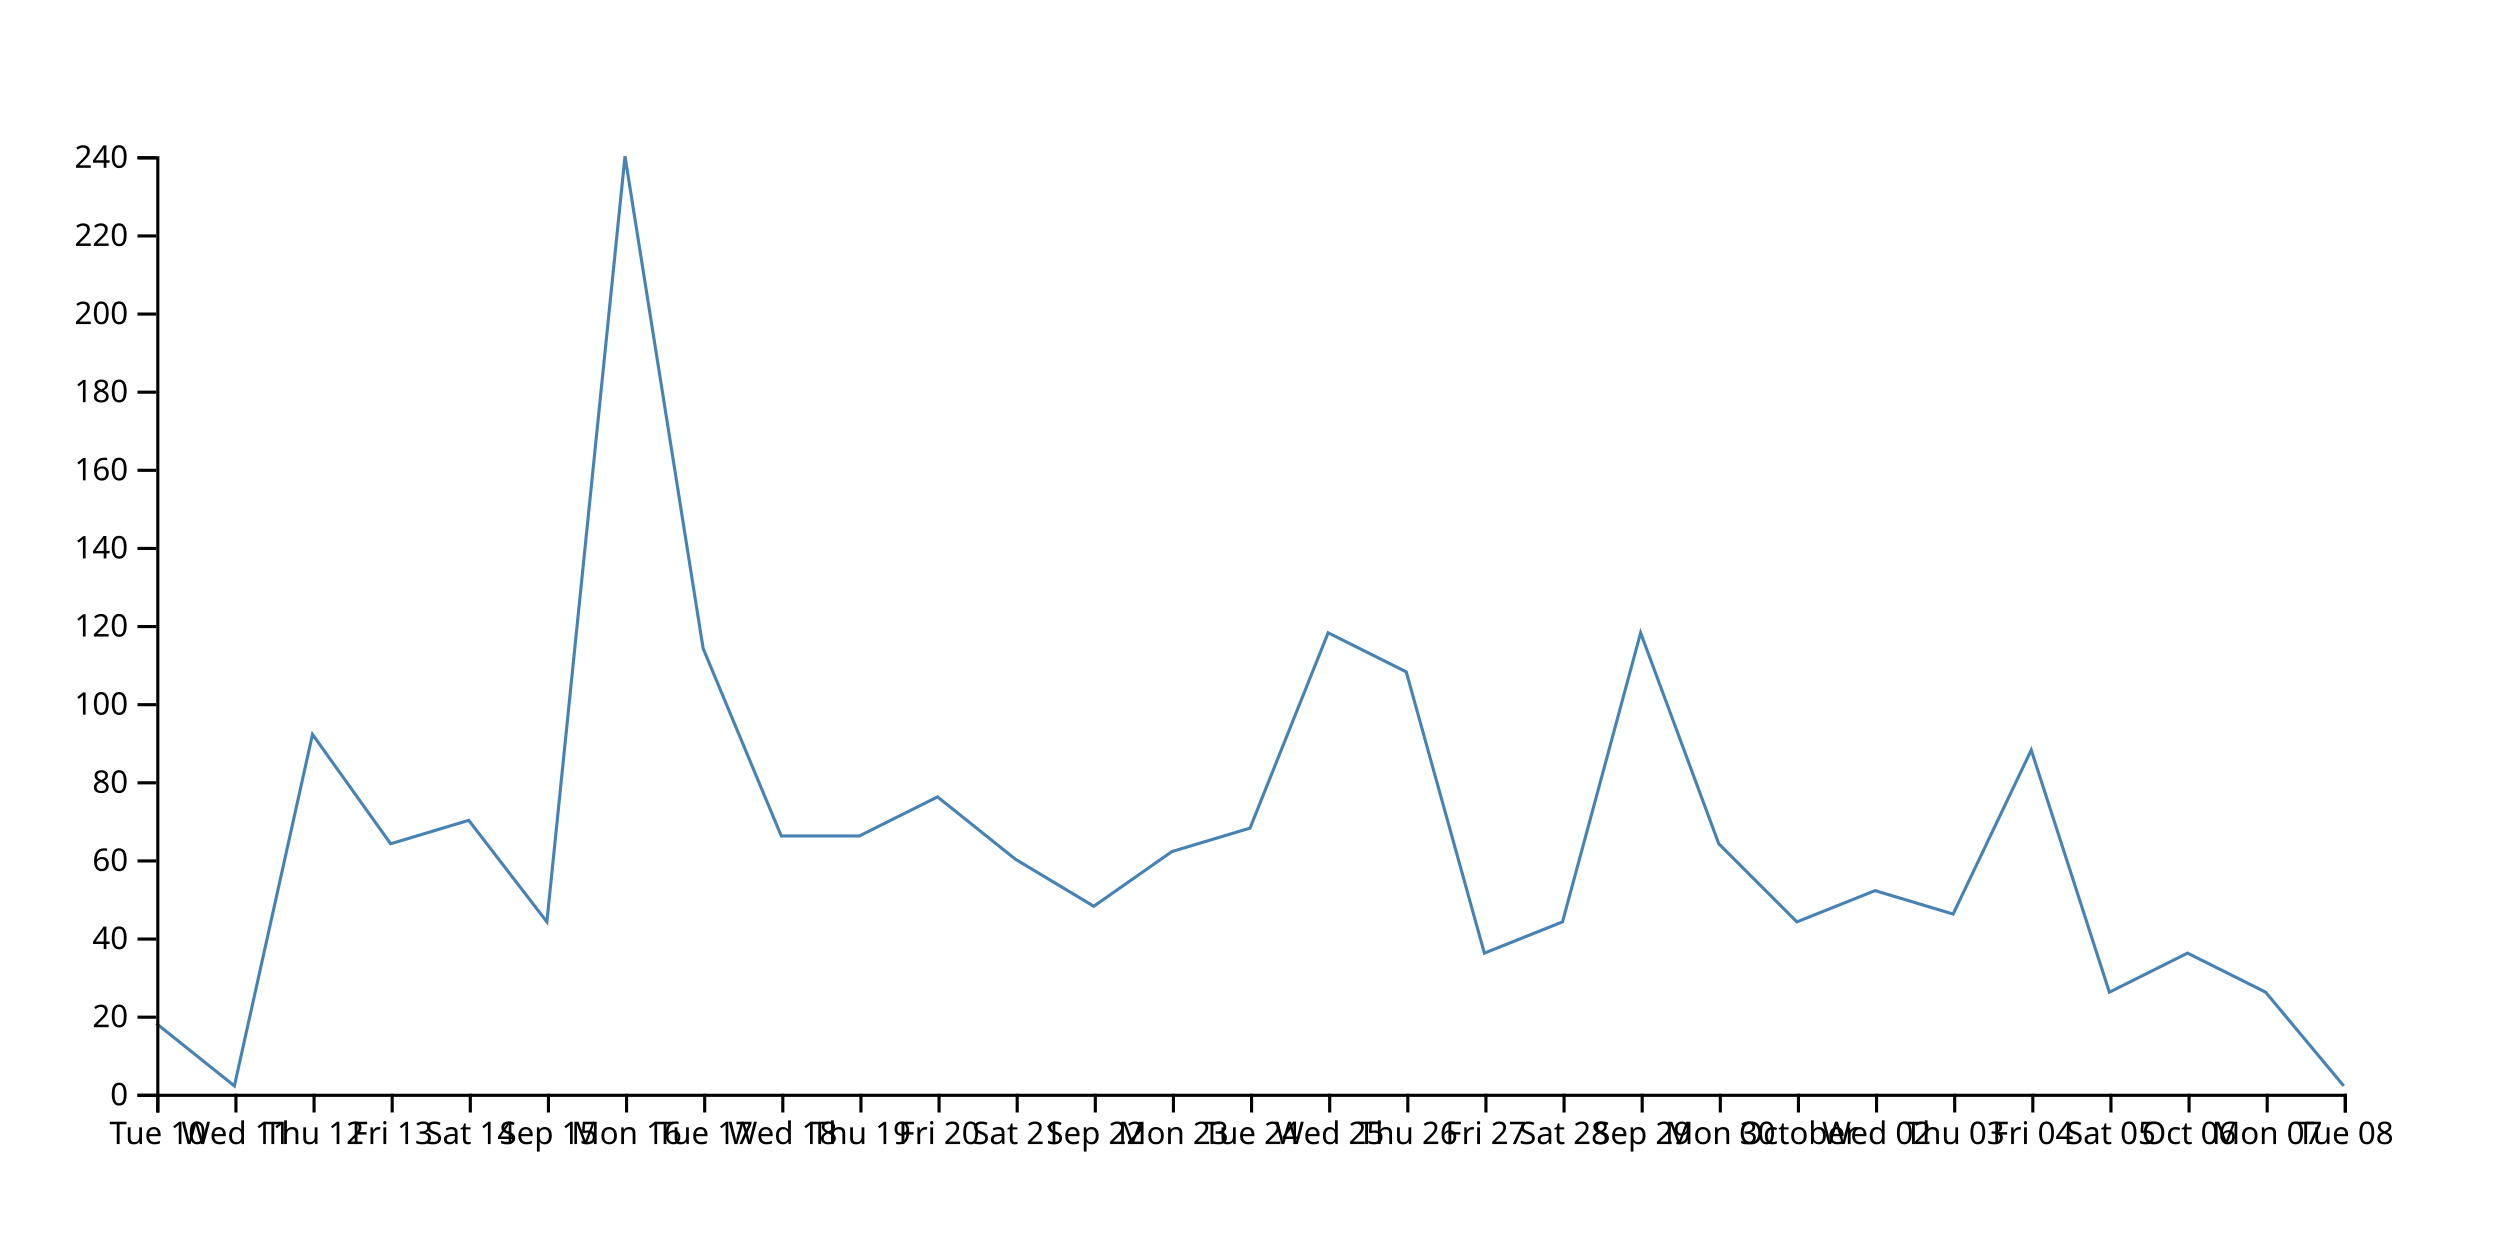
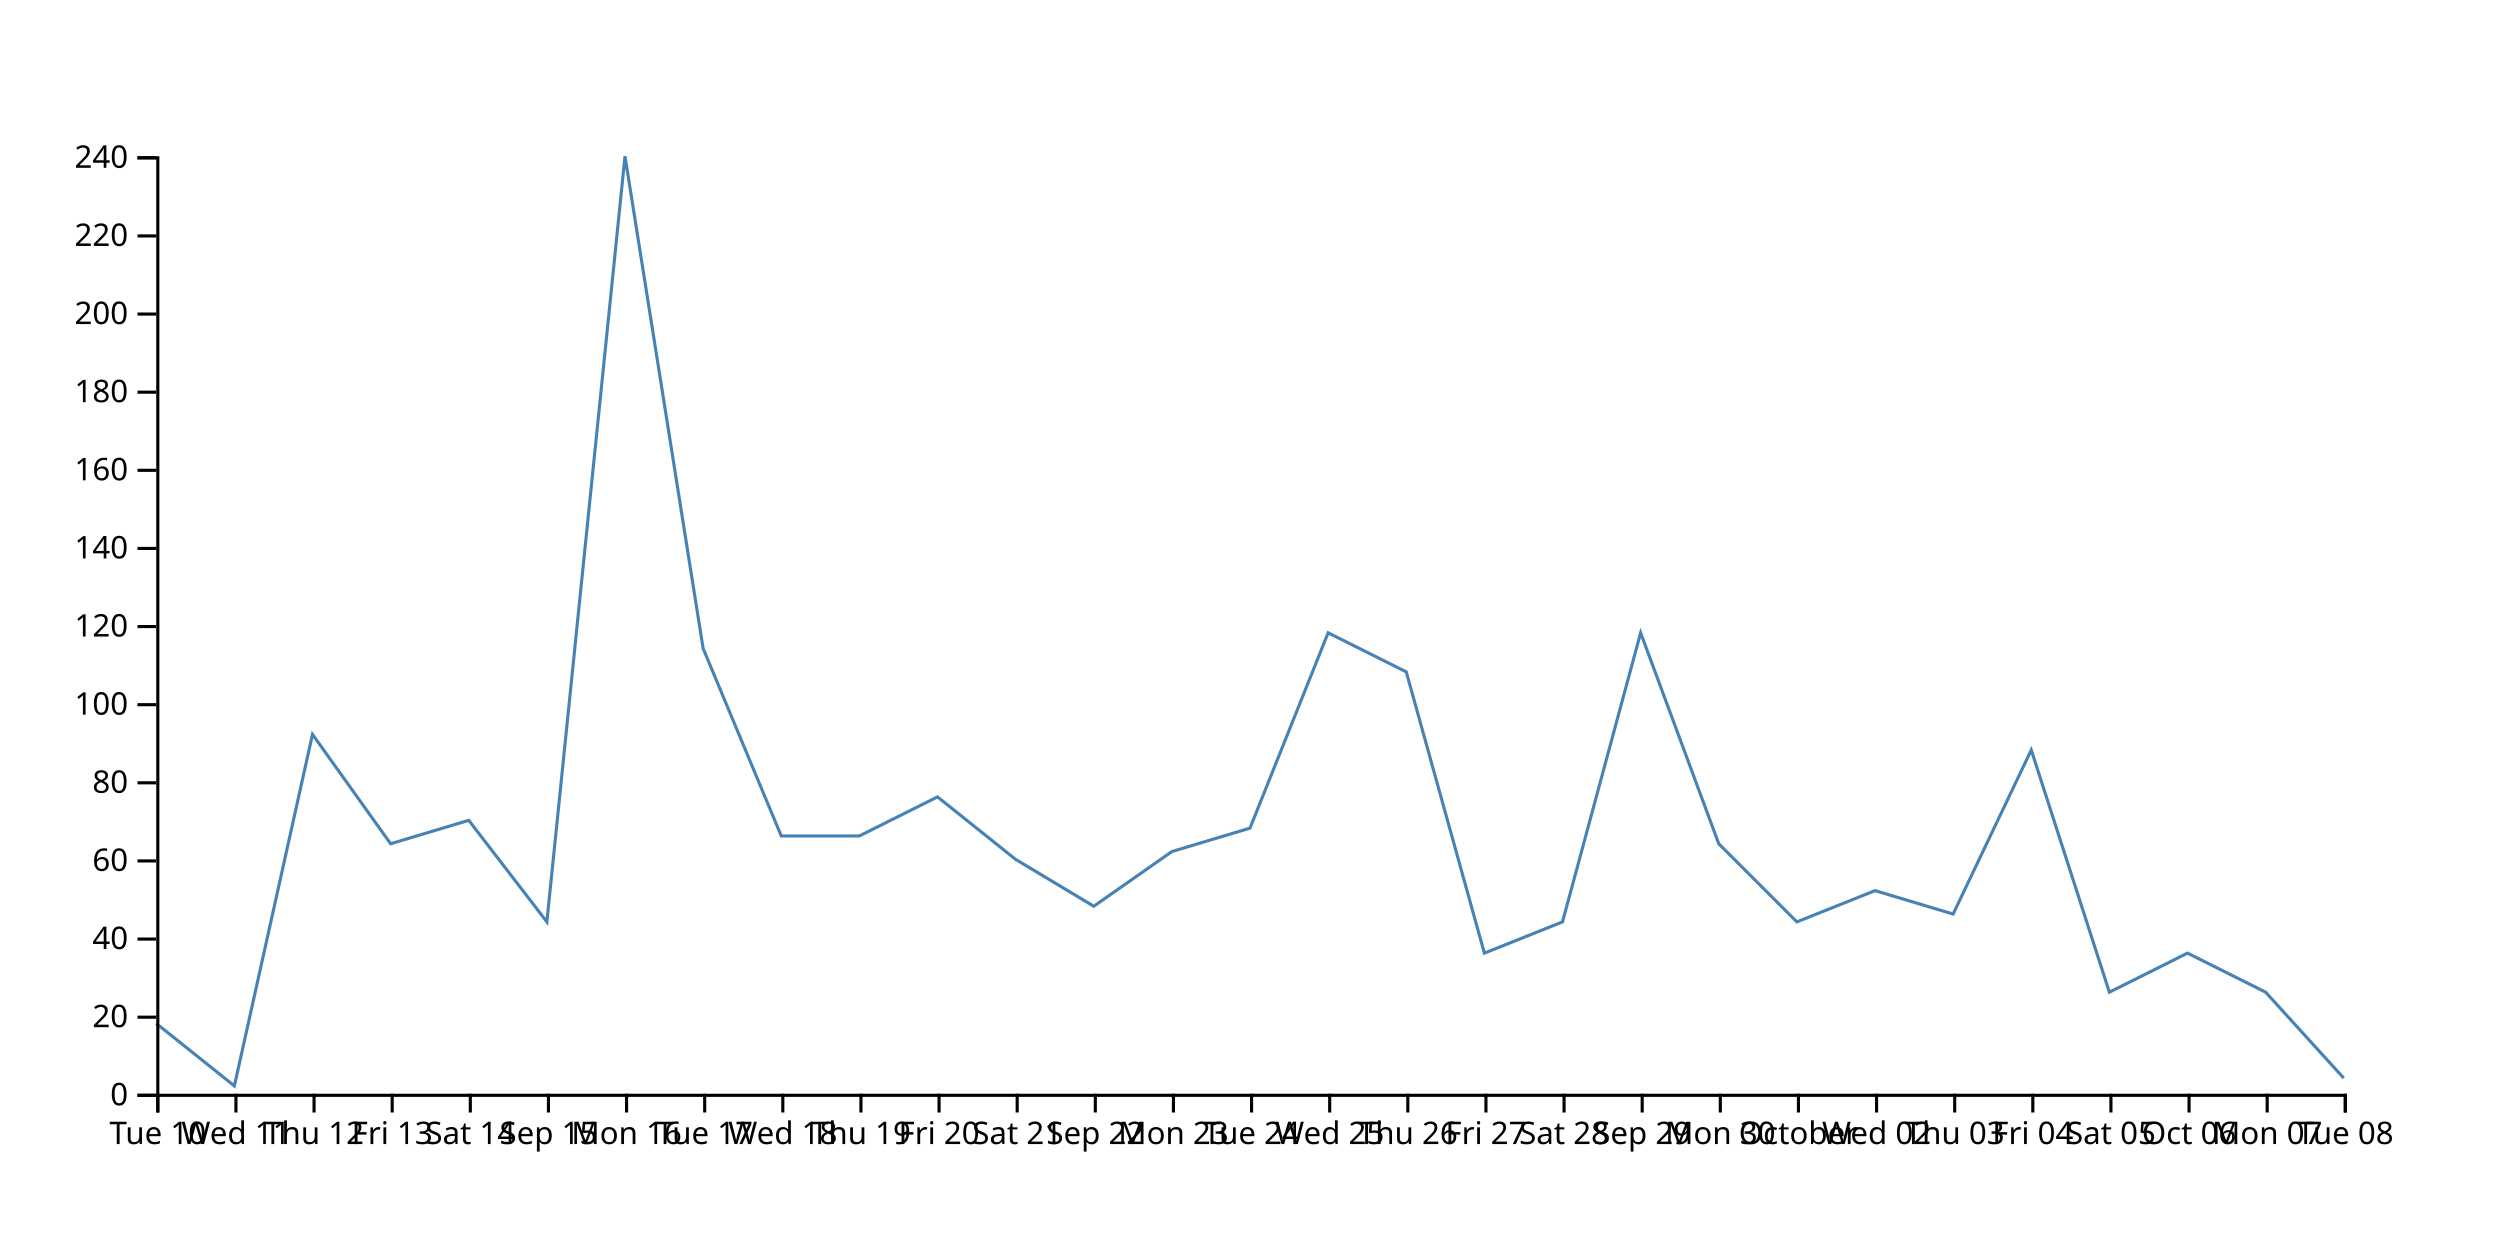
<svg xmlns="http://www.w3.org/2000/svg" width="800" height="400">
-   <path d="M750,347.5L725,317.5L700,305L675,317.5L650,240L625,292.5L600,285L575,295L550,270L525,202.5L500,295L475,305L450,215L425,202.5L400,265L375,272.5L350,290L325,275L300,255L275,267.5L250,267.5L225,207.5L200,50L175,295L150,262.5L125,270L100,235L75,347.5L50,327.5" fill="none" stroke="steelblue" />
+   <path d="M750,345L725,317.5L700,305L675,317.5L650,240L625,292.5L600,285L575,295L550,270L525,202.5L500,295L475,305L450,215L425,202.5L400,265L375,272.5L350,290L325,275L300,255L275,267.5L250,267.5L225,207.5L200,50L175,295L150,262.5L125,270L100,235L75,347.5L50,327.5" fill="none" stroke="steelblue" />
  <g transform="translate(0,350)" fill="none" font-size="10" font-family="sans-serif" text-anchor="middle">
    <path class="domain" stroke="currentColor" d="M50.5,6V0.5H750.5V6" />
    <g class="tick" opacity="1" transform="translate(50.5,0)">
      <line stroke="currentColor" y2="6" />
      <text fill="currentColor" y="9" dy="0.71em">Tue 10</text>
    </g>
    <g class="tick" opacity="1" transform="translate(75.5,0)">
      <line stroke="currentColor" y2="6" />
      <text fill="currentColor" y="9" dy="0.71em">Wed 11</text>
    </g>
    <g class="tick" opacity="1" transform="translate(100.5,0)">
      <line stroke="currentColor" y2="6" />
      <text fill="currentColor" y="9" dy="0.71em">Thu 12</text>
    </g>
    <g class="tick" opacity="1" transform="translate(125.5,0)">
      <line stroke="currentColor" y2="6" />
      <text fill="currentColor" y="9" dy="0.71em">Fri 13</text>
    </g>
    <g class="tick" opacity="1" transform="translate(150.5,0)">
      <line stroke="currentColor" y2="6" />
      <text fill="currentColor" y="9" dy="0.71em">Sat 14</text>
    </g>
    <g class="tick" opacity="1" transform="translate(175.5,0)">
      <line stroke="currentColor" y2="6" />
      <text fill="currentColor" y="9" dy="0.71em">Sep 15</text>
    </g>
    <g class="tick" opacity="1" transform="translate(200.5,0)">
      <line stroke="currentColor" y2="6" />
      <text fill="currentColor" y="9" dy="0.71em">Mon 16</text>
    </g>
    <g class="tick" opacity="1" transform="translate(225.5,0)">
      <line stroke="currentColor" y2="6" />
      <text fill="currentColor" y="9" dy="0.71em">Tue 17</text>
    </g>
    <g class="tick" opacity="1" transform="translate(250.5,0)">
      <line stroke="currentColor" y2="6" />
      <text fill="currentColor" y="9" dy="0.71em">Wed 18</text>
    </g>
    <g class="tick" opacity="1" transform="translate(275.5,0)">
      <line stroke="currentColor" y2="6" />
      <text fill="currentColor" y="9" dy="0.71em">Thu 19</text>
    </g>
    <g class="tick" opacity="1" transform="translate(300.5,0)">
      <line stroke="currentColor" y2="6" />
      <text fill="currentColor" y="9" dy="0.71em">Fri 20</text>
    </g>
    <g class="tick" opacity="1" transform="translate(325.5,0)">
      <line stroke="currentColor" y2="6" />
      <text fill="currentColor" y="9" dy="0.71em">Sat 21</text>
    </g>
    <g class="tick" opacity="1" transform="translate(350.5,0)">
      <line stroke="currentColor" y2="6" />
      <text fill="currentColor" y="9" dy="0.71em">Sep 22</text>
    </g>
    <g class="tick" opacity="1" transform="translate(375.5,0)">
      <line stroke="currentColor" y2="6" />
      <text fill="currentColor" y="9" dy="0.71em">Mon 23</text>
    </g>
    <g class="tick" opacity="1" transform="translate(400.5,0)">
      <line stroke="currentColor" y2="6" />
      <text fill="currentColor" y="9" dy="0.71em">Tue 24</text>
    </g>
    <g class="tick" opacity="1" transform="translate(425.5,0)">
      <line stroke="currentColor" y2="6" />
      <text fill="currentColor" y="9" dy="0.71em">Wed 25</text>
    </g>
    <g class="tick" opacity="1" transform="translate(450.5,0)">
      <line stroke="currentColor" y2="6" />
      <text fill="currentColor" y="9" dy="0.71em">Thu 26</text>
    </g>
    <g class="tick" opacity="1" transform="translate(475.5,0)">
      <line stroke="currentColor" y2="6" />
      <text fill="currentColor" y="9" dy="0.71em">Fri 27</text>
    </g>
    <g class="tick" opacity="1" transform="translate(500.5,0)">
      <line stroke="currentColor" y2="6" />
      <text fill="currentColor" y="9" dy="0.71em">Sat 28</text>
    </g>
    <g class="tick" opacity="1" transform="translate(525.5,0)">
      <line stroke="currentColor" y2="6" />
      <text fill="currentColor" y="9" dy="0.71em">Sep 29</text>
    </g>
    <g class="tick" opacity="1" transform="translate(550.5,0)">
      <line stroke="currentColor" y2="6" />
      <text fill="currentColor" y="9" dy="0.71em">Mon 30</text>
    </g>
    <g class="tick" opacity="1" transform="translate(575.5,0)">
      <line stroke="currentColor" y2="6" />
      <text fill="currentColor" y="9" dy="0.71em">October</text>
    </g>
    <g class="tick" opacity="1" transform="translate(600.5,0)">
      <line stroke="currentColor" y2="6" />
      <text fill="currentColor" y="9" dy="0.71em">Wed 02</text>
    </g>
    <g class="tick" opacity="1" transform="translate(625.5,0)">
      <line stroke="currentColor" y2="6" />
      <text fill="currentColor" y="9" dy="0.71em">Thu 03</text>
    </g>
    <g class="tick" opacity="1" transform="translate(650.5,0)">
      <line stroke="currentColor" y2="6" />
      <text fill="currentColor" y="9" dy="0.71em">Fri 04</text>
    </g>
    <g class="tick" opacity="1" transform="translate(675.5,0)">
      <line stroke="currentColor" y2="6" />
      <text fill="currentColor" y="9" dy="0.71em">Sat 05</text>
    </g>
    <g class="tick" opacity="1" transform="translate(700.5,0)">
      <line stroke="currentColor" y2="6" />
      <text fill="currentColor" y="9" dy="0.71em">Oct 06</text>
    </g>
    <g class="tick" opacity="1" transform="translate(725.5,0)">
      <line stroke="currentColor" y2="6" />
      <text fill="currentColor" y="9" dy="0.71em">Mon 07</text>
    </g>
    <g class="tick" opacity="1" transform="translate(750.5,0)">
      <line stroke="currentColor" y2="6" />
      <text fill="currentColor" y="9" dy="0.71em">Tue 08</text>
    </g>
  </g>
  <g transform="translate(50,0)" fill="none" font-size="10" font-family="sans-serif" text-anchor="end">
    <path class="domain" stroke="currentColor" d="M-6,350.5H0.5V50.5H-6" />
    <g class="tick" opacity="1" transform="translate(0,350.5)">
      <line stroke="currentColor" x2="-6" />
      <text fill="currentColor" x="-9" dy="0.32em">0</text>
    </g>
    <g class="tick" opacity="1" transform="translate(0,325.5)">
      <line stroke="currentColor" x2="-6" />
      <text fill="currentColor" x="-9" dy="0.32em">20</text>
    </g>
    <g class="tick" opacity="1" transform="translate(0,300.5)">
      <line stroke="currentColor" x2="-6" />
      <text fill="currentColor" x="-9" dy="0.32em">40</text>
    </g>
    <g class="tick" opacity="1" transform="translate(0,275.5)">
      <line stroke="currentColor" x2="-6" />
      <text fill="currentColor" x="-9" dy="0.32em">60</text>
    </g>
    <g class="tick" opacity="1" transform="translate(0,250.5)">
      <line stroke="currentColor" x2="-6" />
      <text fill="currentColor" x="-9" dy="0.32em">80</text>
    </g>
    <g class="tick" opacity="1" transform="translate(0,225.5)">
      <line stroke="currentColor" x2="-6" />
      <text fill="currentColor" x="-9" dy="0.32em">100</text>
    </g>
    <g class="tick" opacity="1" transform="translate(0,200.5)">
      <line stroke="currentColor" x2="-6" />
      <text fill="currentColor" x="-9" dy="0.32em">120</text>
    </g>
    <g class="tick" opacity="1" transform="translate(0,175.5)">
      <line stroke="currentColor" x2="-6" />
      <text fill="currentColor" x="-9" dy="0.32em">140</text>
    </g>
    <g class="tick" opacity="1" transform="translate(0,150.5)">
      <line stroke="currentColor" x2="-6" />
      <text fill="currentColor" x="-9" dy="0.32em">160</text>
    </g>
    <g class="tick" opacity="1" transform="translate(0,125.5)">
      <line stroke="currentColor" x2="-6" />
      <text fill="currentColor" x="-9" dy="0.32em">180</text>
    </g>
    <g class="tick" opacity="1" transform="translate(0,100.5)">
      <line stroke="currentColor" x2="-6" />
      <text fill="currentColor" x="-9" dy="0.32em">200</text>
    </g>
    <g class="tick" opacity="1" transform="translate(0,75.5)">
      <line stroke="currentColor" x2="-6" />
      <text fill="currentColor" x="-9" dy="0.32em">220</text>
    </g>
    <g class="tick" opacity="1" transform="translate(0,50.5)">
      <line stroke="currentColor" x2="-6" />
      <text fill="currentColor" x="-9" dy="0.32em">240</text>
    </g>
  </g>
</svg>
